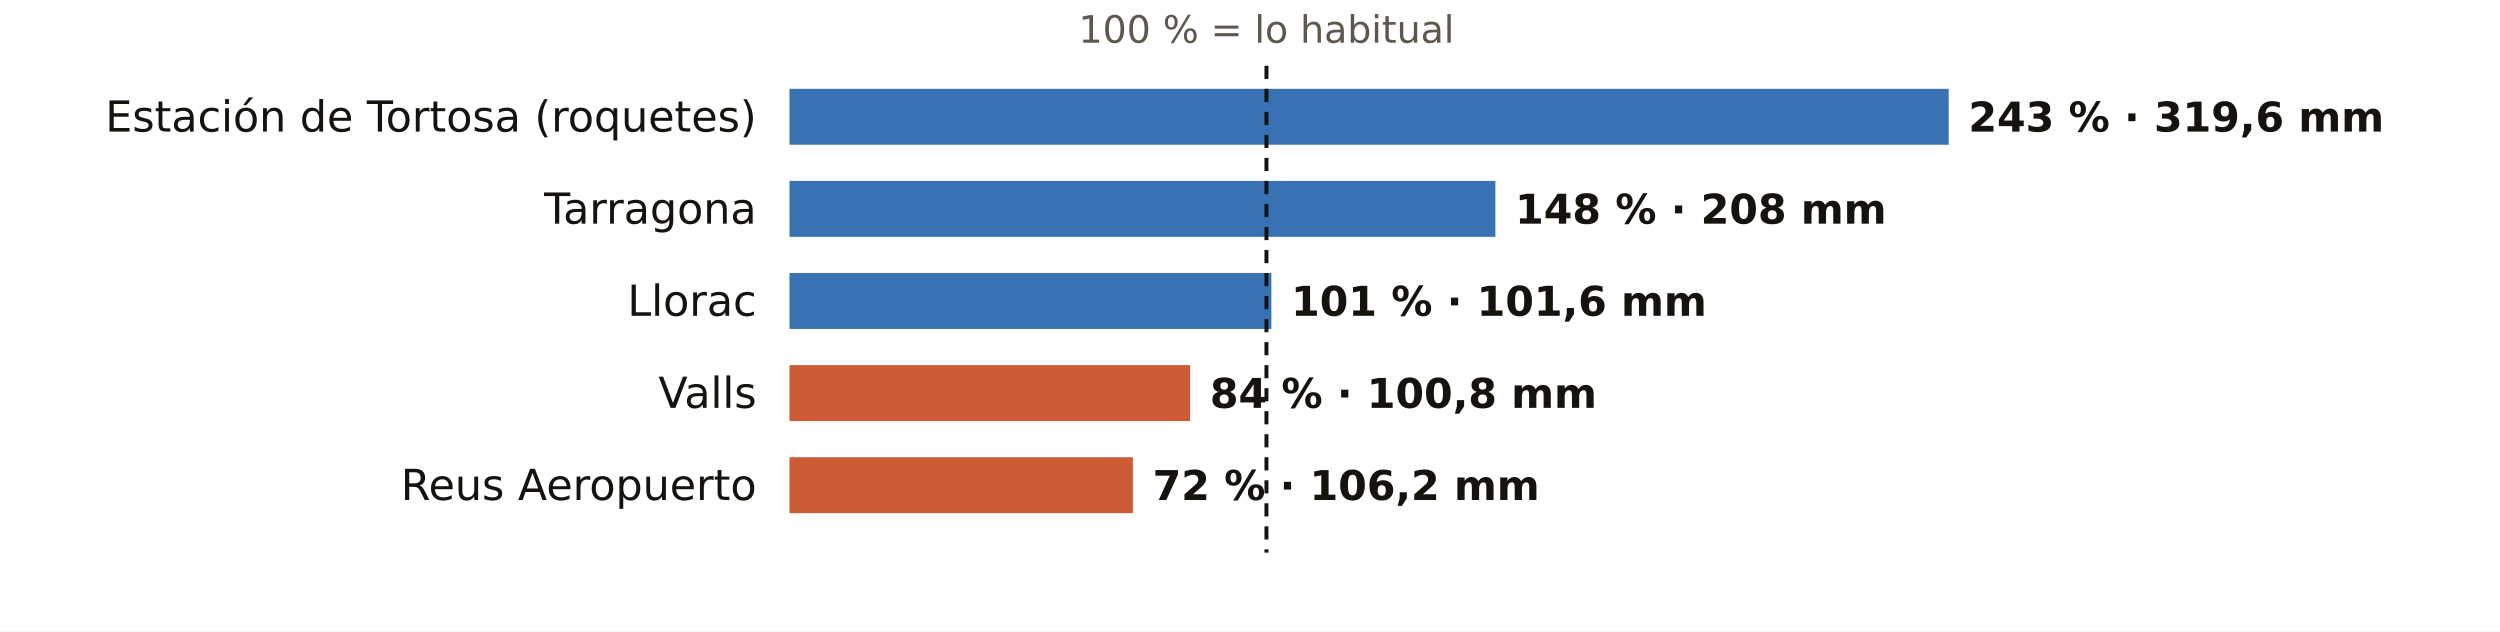
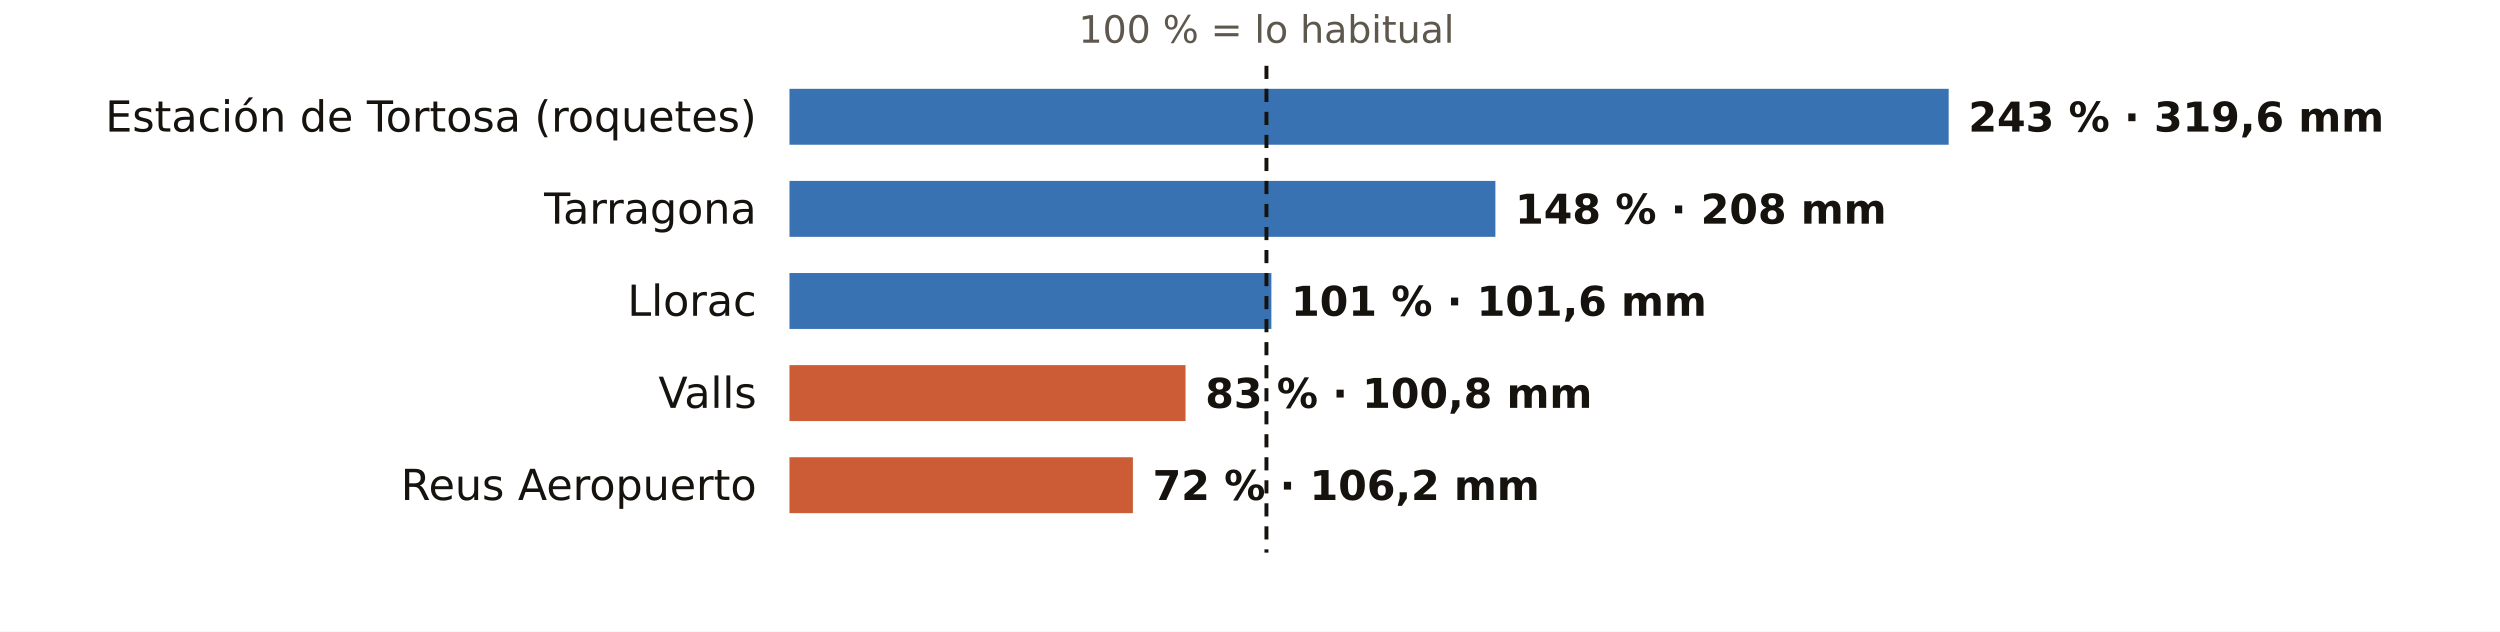
<svg xmlns="http://www.w3.org/2000/svg" viewBox="0 0 760 192" width="760" height="192" role="img" aria-label="El otoño en los pluviómetros de AEMET de Tarragona: % de lo habitual">
  <rect width="760" height="192" fill="#FFFFFF" />
  <text x="385.0" y="13.0" font-size="11.5" fill="#5E574E" text-anchor="middle" font-weight="400" font-family="Public Sans, DejaVu Sans, Arial, sans-serif">100 % = lo habitual</text>
  <text x="230.0" y="40.0" font-size="13" fill="#16130F" text-anchor="end" font-weight="500" font-family="Public Sans, DejaVu Sans, Arial, sans-serif">Estación de Tortosa (roquetes)</text>
  <rect x="240" y="27" width="352.4" height="17" fill="#1F5FA8" opacity="0.88" />
  <text x="598.4" y="40.0" font-size="12.5" fill="#16130F" text-anchor="start" font-weight="600" font-family="Public Sans, DejaVu Sans, Arial, sans-serif">243 % · 319,6 mm</text>
  <text x="230.0" y="68.0" font-size="13" fill="#16130F" text-anchor="end" font-weight="500" font-family="Public Sans, DejaVu Sans, Arial, sans-serif">Tarragona</text>
  <rect x="240" y="55" width="214.6" height="17" fill="#1F5FA8" opacity="0.88" />
  <text x="460.6" y="68.0" font-size="12.5" fill="#16130F" text-anchor="start" font-weight="600" font-family="Public Sans, DejaVu Sans, Arial, sans-serif">148 % · 208 mm</text>
  <text x="230.0" y="96.0" font-size="13" fill="#16130F" text-anchor="end" font-weight="500" font-family="Public Sans, DejaVu Sans, Arial, sans-serif">Llorac</text>
  <rect x="240" y="83" width="146.5" height="17" fill="#1F5FA8" opacity="0.88" />
  <text x="392.5" y="96.0" font-size="12.5" fill="#16130F" text-anchor="start" font-weight="600" font-family="Public Sans, DejaVu Sans, Arial, sans-serif">101 % · 101,6 mm</text>
  <text x="230.0" y="124.0" font-size="13" fill="#16130F" text-anchor="end" font-weight="500" font-family="Public Sans, DejaVu Sans, Arial, sans-serif">Valls</text>
-   <rect x="240" y="111" width="121.8" height="17" fill="#C4461A" opacity="0.88" />
-   <text x="367.8" y="124.0" font-size="12.5" fill="#16130F" text-anchor="start" font-weight="600" font-family="Public Sans, DejaVu Sans, Arial, sans-serif">84 % · 100,8 mm</text>
+   <rect x="240" y="111" width="120.4" height="17" fill="#C4461A" opacity="0.88" />
+   <text x="366.4" y="124.0" font-size="12.5" fill="#16130F" text-anchor="start" font-weight="600" font-family="Public Sans, DejaVu Sans, Arial, sans-serif">83 % · 100,8 mm</text>
  <text x="230.0" y="152.0" font-size="13" fill="#16130F" text-anchor="end" font-weight="500" font-family="Public Sans, DejaVu Sans, Arial, sans-serif">Reus Aeropuerto</text>
  <rect x="240" y="139" width="104.4" height="17" fill="#C4461A" opacity="0.88" />
  <text x="350.4" y="152.0" font-size="12.5" fill="#16130F" text-anchor="start" font-weight="600" font-family="Public Sans, DejaVu Sans, Arial, sans-serif">72 % · 106,2 mm</text>
  <line x1="385.0" x2="385.0" y1="20" y2="168" stroke="#16130F" stroke-width="1.2" stroke-dasharray="4 3" />
</svg>
